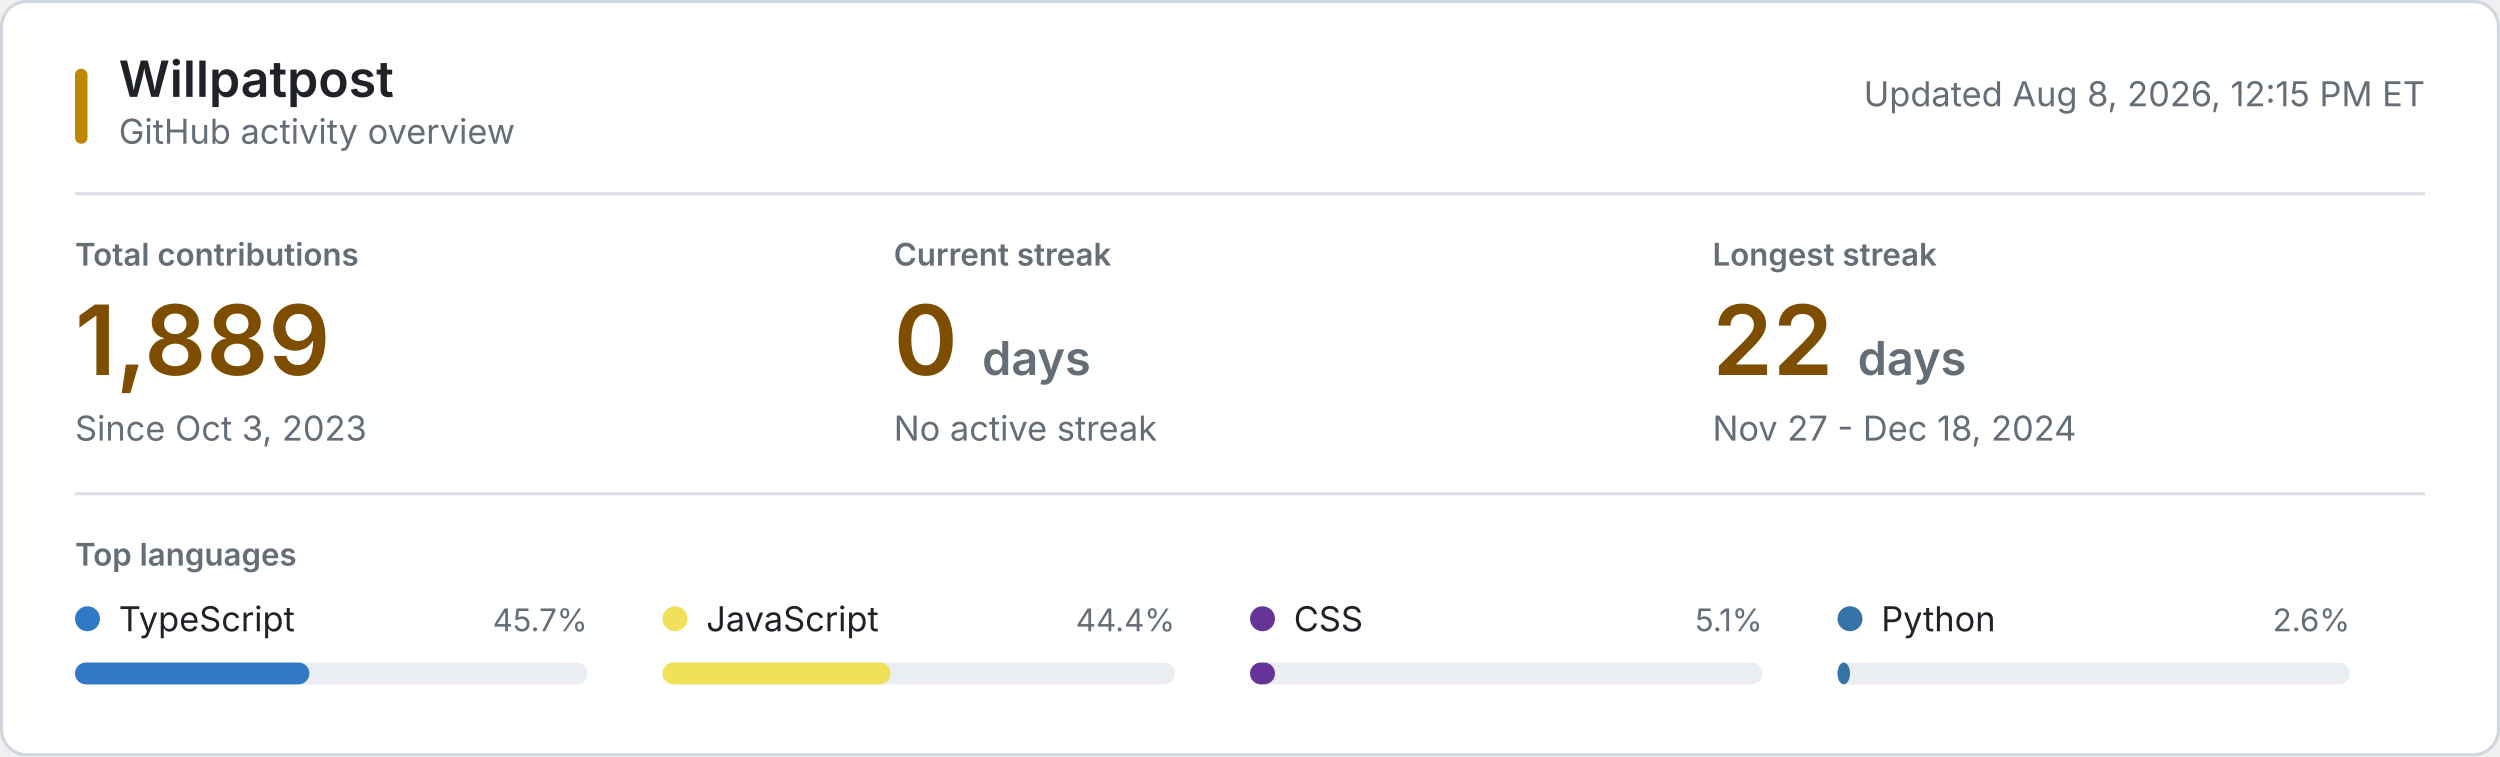
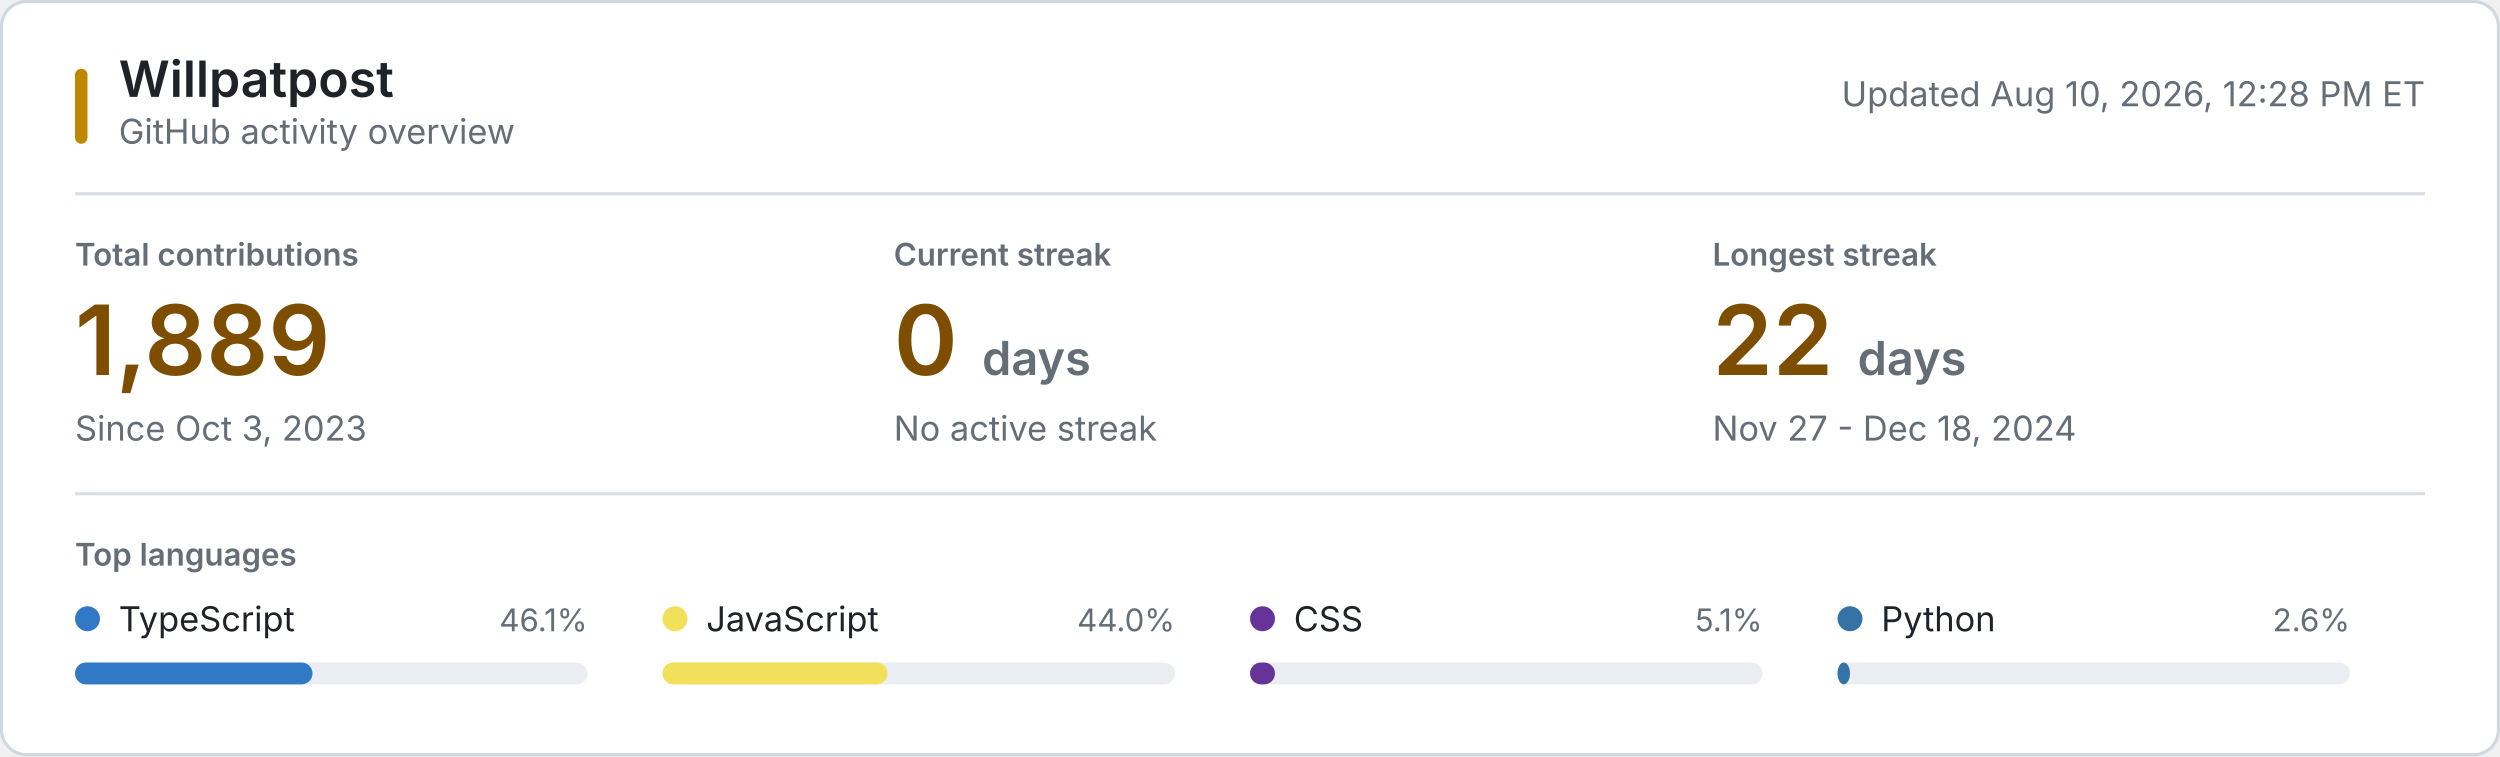
<svg xmlns="http://www.w3.org/2000/svg" style="isolation: isolate" viewBox="0 0 800 242" width="800px" height="242px" role="img" aria-labelledby="title desc">
  <style>
    @keyframes reveal {
      from { opacity: 0.2; }
      to { opacity: 1; }
    }
    .animate { animation: reveal 320ms ease-out both; }
    .background { fill: #ffffff; stroke: #d0d7de; }
    .username { font: 600 16px -apple-system, BlinkMacSystemFont, "Segoe UI", sans-serif; fill: #1f2328; }
    .subtitle, .updated { font: 11px -apple-system, BlinkMacSystemFont, "Segoe UI", sans-serif; fill: #656d76; }
    .section-label, .metric-label { font: 600 10px -apple-system, BlinkMacSystemFont, "Segoe UI", sans-serif; fill: #656d76; }
    .metric-label, .section-label { text-transform: uppercase; }
    .metric-value { font: 600 31px -apple-system, BlinkMacSystemFont, "Segoe UI", sans-serif; fill: #7d4e00; }
    .metric-unit, .metric-note { fill: #656d76; }
    .metric-note { font: 11px -apple-system, BlinkMacSystemFont, "Segoe UI", sans-serif; }
    .language-name { font: 11px -apple-system, BlinkMacSystemFont, "Segoe UI", sans-serif; fill: #1f2328; }
    .language-percent { font: 10px -apple-system, BlinkMacSystemFont, "Segoe UI", sans-serif; fill: #656d76; }
    .language-track { fill: #eaeef2; }
    .empty-state { font: 11px -apple-system, BlinkMacSystemFont, "Segoe UI", sans-serif; fill: #656d76; }
    .rule { stroke: #d8dee4; stroke-width: 1; }
    .accent { fill: #bf8700; }
    @media (prefers-color-scheme: dark) {
      .background { fill: #0d1117; stroke: #30363d; }
      .username, .language-name { fill: #f0f6fc; }
      .subtitle, .updated, .section-label, .metric-label, .metric-unit, .metric-note, .language-percent, .empty-state { fill: #8b949e; }
      .metric-value { fill: #f0c74e; }
      .language-track { fill: #21262d; }
      .rule { stroke: #21262d; }
      .accent { fill: #e3b341; }
    }
    @media (prefers-reduced-motion: reduce) {
      .animate { animation: none; }
    }
  </style>
  <rect class="background" x="0.5" y="0.5" width="799" height="241" rx="8" />
  <rect class="accent" x="24" y="22" width="4" height="24" rx="2" />
  <text class="username" x="38" y="31">Willpatpost</text>
  <text class="subtitle" x="38" y="46">GitHub activity overview</text>
-   <text class="updated" x="776" y="34" text-anchor="end">Updated Aug 8, 2026, 12:15 PM ET</text>
+   <text class="updated" x="776" y="34" text-anchor="end">Updated Aug 10, 2026, 12:28 PM ET</text>
  <line class="rule" x1="24" y1="62" x2="776" y2="62" />
  <g class="animate" style="animation-delay: 20ms">
    <text class="metric-label" x="24" y="85">Total contributions</text>
    <text class="metric-value" x="24" y="120">1,889</text>
    <text class="metric-note" x="24" y="141">Since Oct 3, 2023</text>
  </g>
  <g class="animate" style="animation-delay: 55ms">
    <text class="metric-label" x="286" y="85">Current streak</text>
    <text class="metric-value" x="286" y="120">0 <tspan class="metric-unit" font-size="15">days</tspan>
    </text>
    <text class="metric-note" x="286" y="141">No active streak</text>
  </g>
  <g class="animate" style="animation-delay: 90ms">
    <text class="metric-label" x="548" y="85">Longest streak</text>
    <text class="metric-value" x="548" y="120">22 <tspan class="metric-unit" font-size="15">days</tspan>
    </text>
    <text class="metric-note" x="548" y="141">Nov 27 - Dec 18, 2024</text>
  </g>
  <line class="rule" x1="24" y1="158" x2="776" y2="158" />
  <text class="section-label" x="24" y="181">Top languages</text>
  <g class="animate" style="animation-delay: 120ms">
    <circle cx="28" cy="198" r="4" fill="#3178c6" />
    <text class="language-name" x="38" y="202">TypeScript</text>
-     <text class="language-percent" x="188" y="202" text-anchor="end">45.7%</text>
+     <text class="language-percent" x="188" y="202" text-anchor="end">46.1%</text>
    <rect class="language-track" x="24" y="212" width="164" height="7" rx="3.5" />
-     <rect x="24" y="212" width="75" height="7" rx="3.5" fill="#3178c6" />
+     <rect x="24" y="212" width="76" height="7" rx="3.5" fill="#3178c6" />
  </g>
  <g class="animate" style="animation-delay: 155ms">
    <circle cx="216" cy="198" r="4" fill="#f1e05a" />
    <text class="language-name" x="226" y="202">JavaScript</text>
-     <text class="language-percent" x="376" y="202" text-anchor="end">44.4%</text>
+     <text class="language-percent" x="376" y="202" text-anchor="end">44.0%</text>
    <rect class="language-track" x="212" y="212" width="164" height="7" rx="3.5" />
-     <rect x="212" y="212" width="73" height="7" rx="3.5" fill="#f1e05a" />
+     <rect x="212" y="212" width="72" height="7" rx="3.5" fill="#f1e05a" />
  </g>
  <g class="animate" style="animation-delay: 190ms">
    <circle cx="404" cy="198" r="4" fill="#663399" />
    <text class="language-name" x="414" y="202">CSS</text>
    <text class="language-percent" x="564" y="202" text-anchor="end">5.1%</text>
    <rect class="language-track" x="400" y="212" width="164" height="7" rx="3.5" />
    <rect x="400" y="212" width="8" height="7" rx="3.5" fill="#663399" />
  </g>
  <g class="animate" style="animation-delay: 225ms">
    <circle cx="592" cy="198" r="4" fill="#3572A5" />
    <text class="language-name" x="602" y="202">Python</text>
    <text class="language-percent" x="752" y="202" text-anchor="end">2.6%</text>
    <rect class="language-track" x="588" y="212" width="164" height="7" rx="3.5" />
    <rect x="588" y="212" width="4" height="7" rx="3.5" fill="#3572A5" />
  </g>
</svg>
